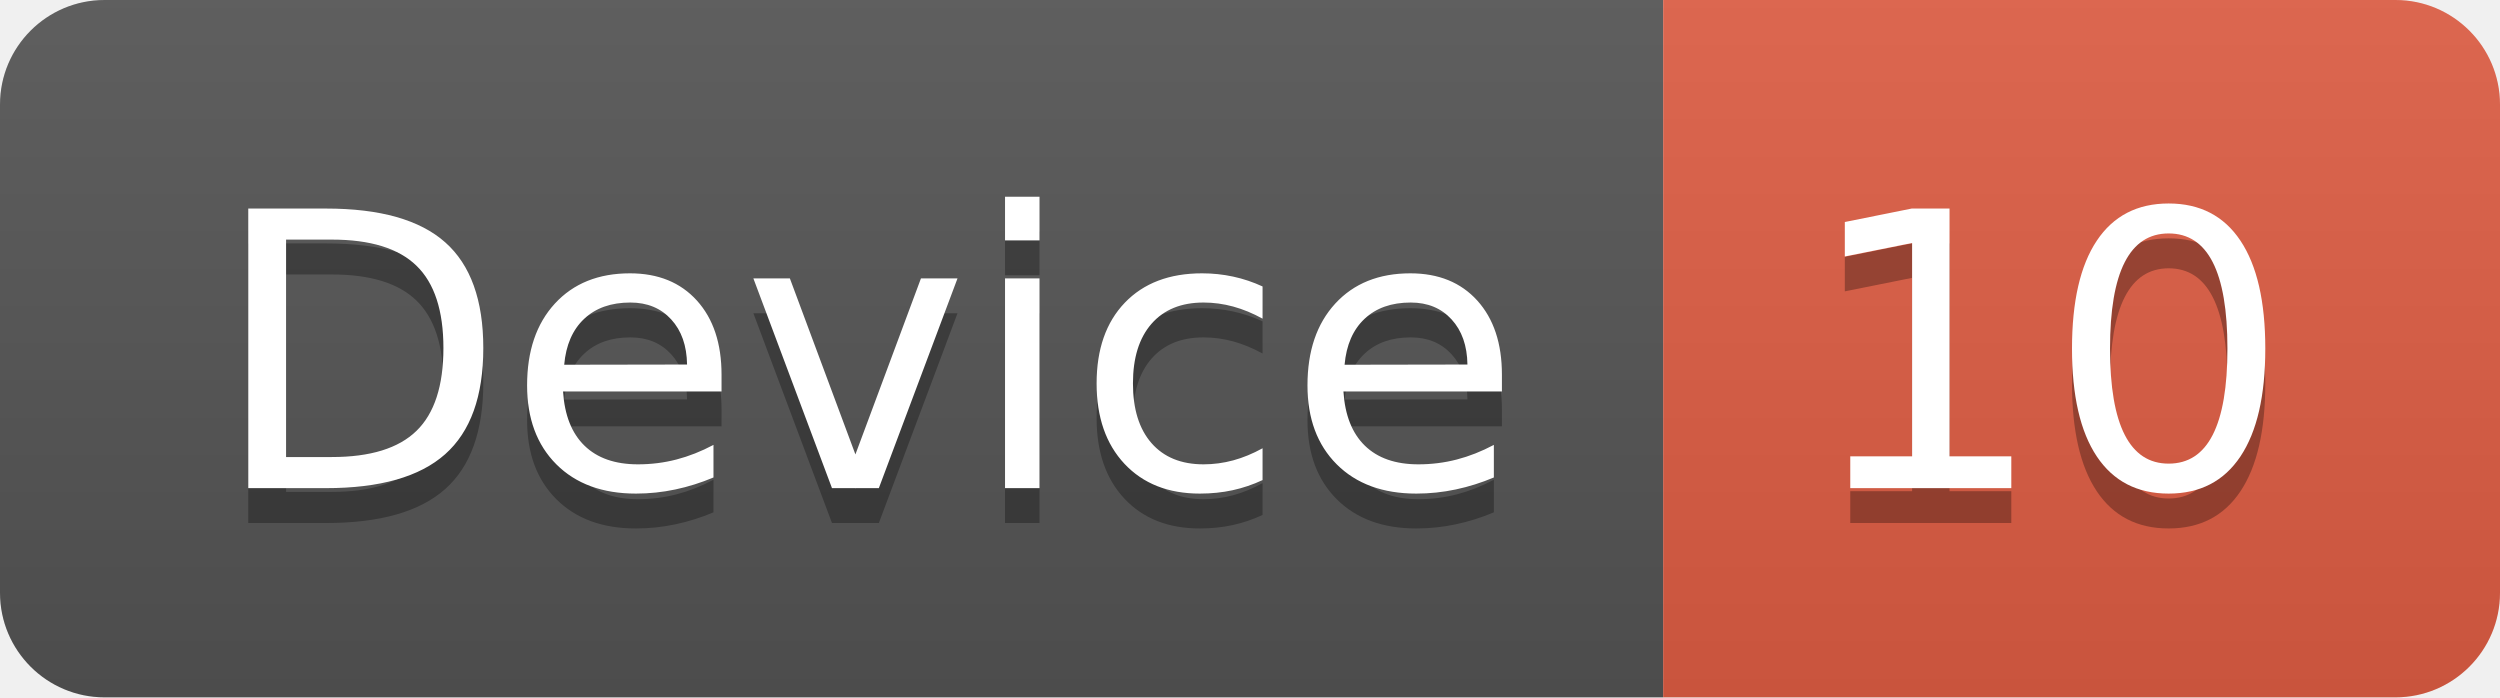
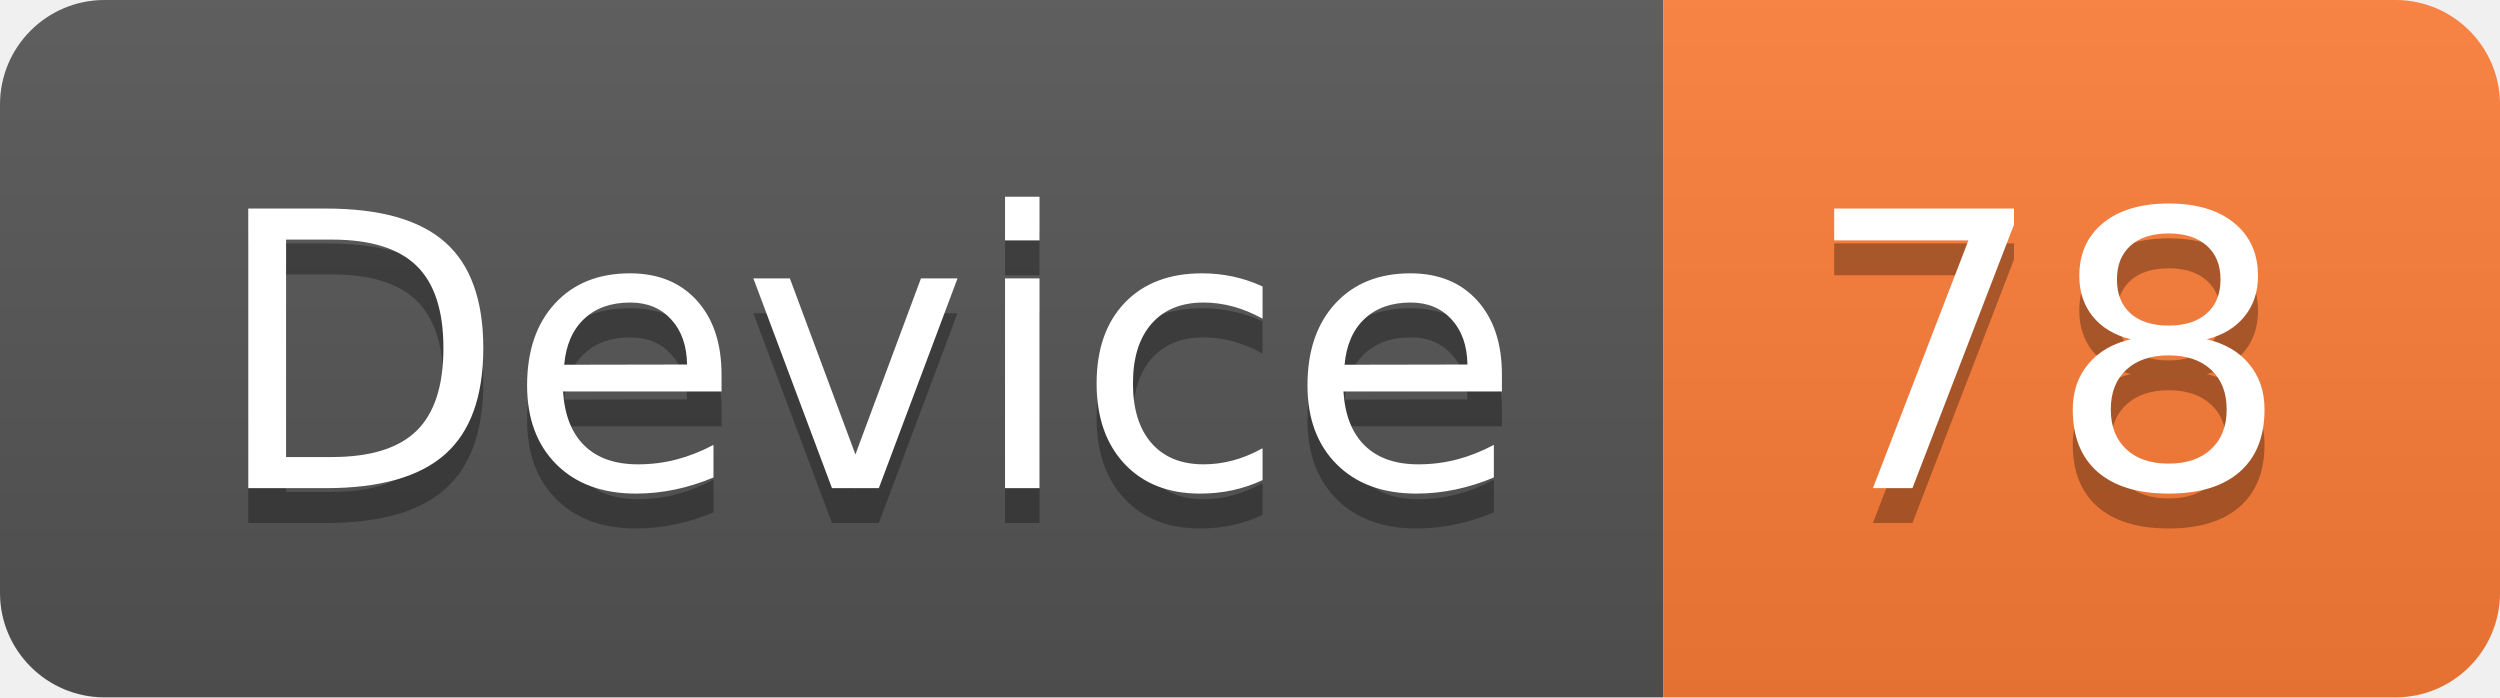
<svg xmlns="http://www.w3.org/2000/svg" width="71.7" height="20">
  <linearGradient id="smooth" x2="0" y2="100%">
    <stop offset="0" stop-color="#bbb" stop-opacity=".1" />
    <stop offset="1" stop-opacity=".1" />
  </linearGradient>
  <clipPath id="round">
    <rect width="71.7" height="20" rx="3" fill="#fff" />
  </clipPath>
  <g clip-path="url(#round)">
    <rect width="47.7" height="20" fill="#555" />
-     <rect x="47.7" width="24.0" height="20" fill="#e05d44" />
+     <rect x="47.7" width="24.0" height="20" fill="#fe7d37" />
    <rect width="71.7" height="20" fill="url(#smooth)" />
  </g>
  <g fill="#fff" text-anchor="middle" font-family="DejaVu Sans,Verdana,Geneva,sans-serif" font-size="110">
    <text x="248.5" y="150" fill="#010101" fill-opacity=".3" transform="scale(0.1)" textLength="377.0" lengthAdjust="spacing">Device</text>
    <text x="248.5" y="140" transform="scale(0.1)" textLength="377.0" lengthAdjust="spacing">Device</text>
-     <text x="587.0" y="150" fill="#010101" fill-opacity=".3" transform="scale(0.1)" textLength="140.0" lengthAdjust="spacing">10</text>
-     <text x="587.0" y="140" transform="scale(0.1)" textLength="140.0" lengthAdjust="spacing">10</text>
+     <text x="587.0" y="150" fill="#010101" fill-opacity=".3" transform="scale(0.1)" textLength="140.0" lengthAdjust="spacing">78</text>
+     <text x="587.0" y="140" transform="scale(0.1)" textLength="140.0" lengthAdjust="spacing">78</text>
  </g>
</svg>
